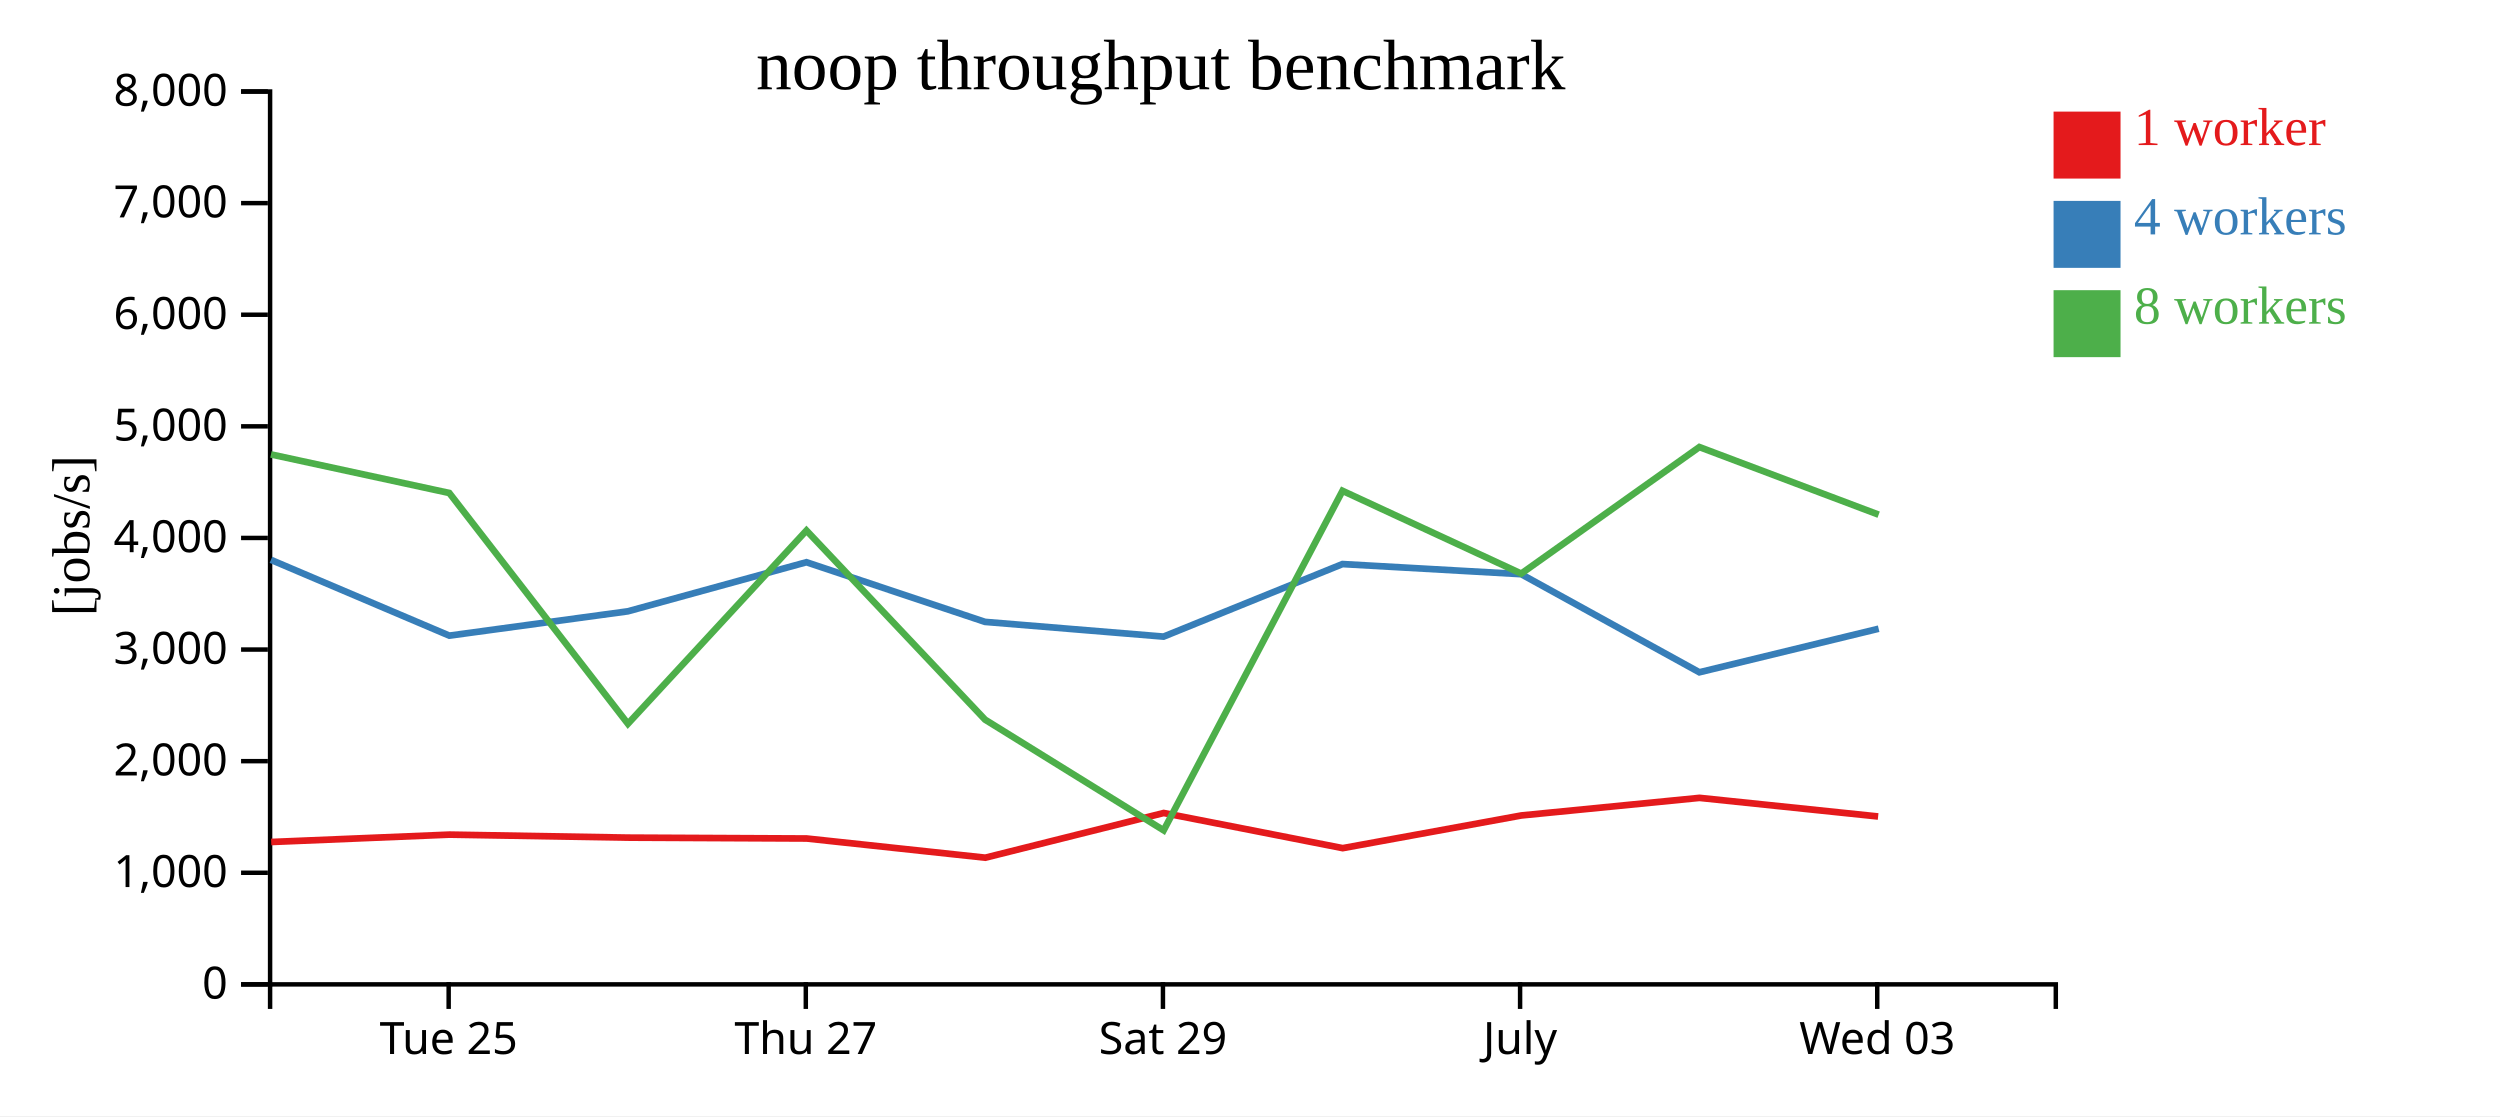
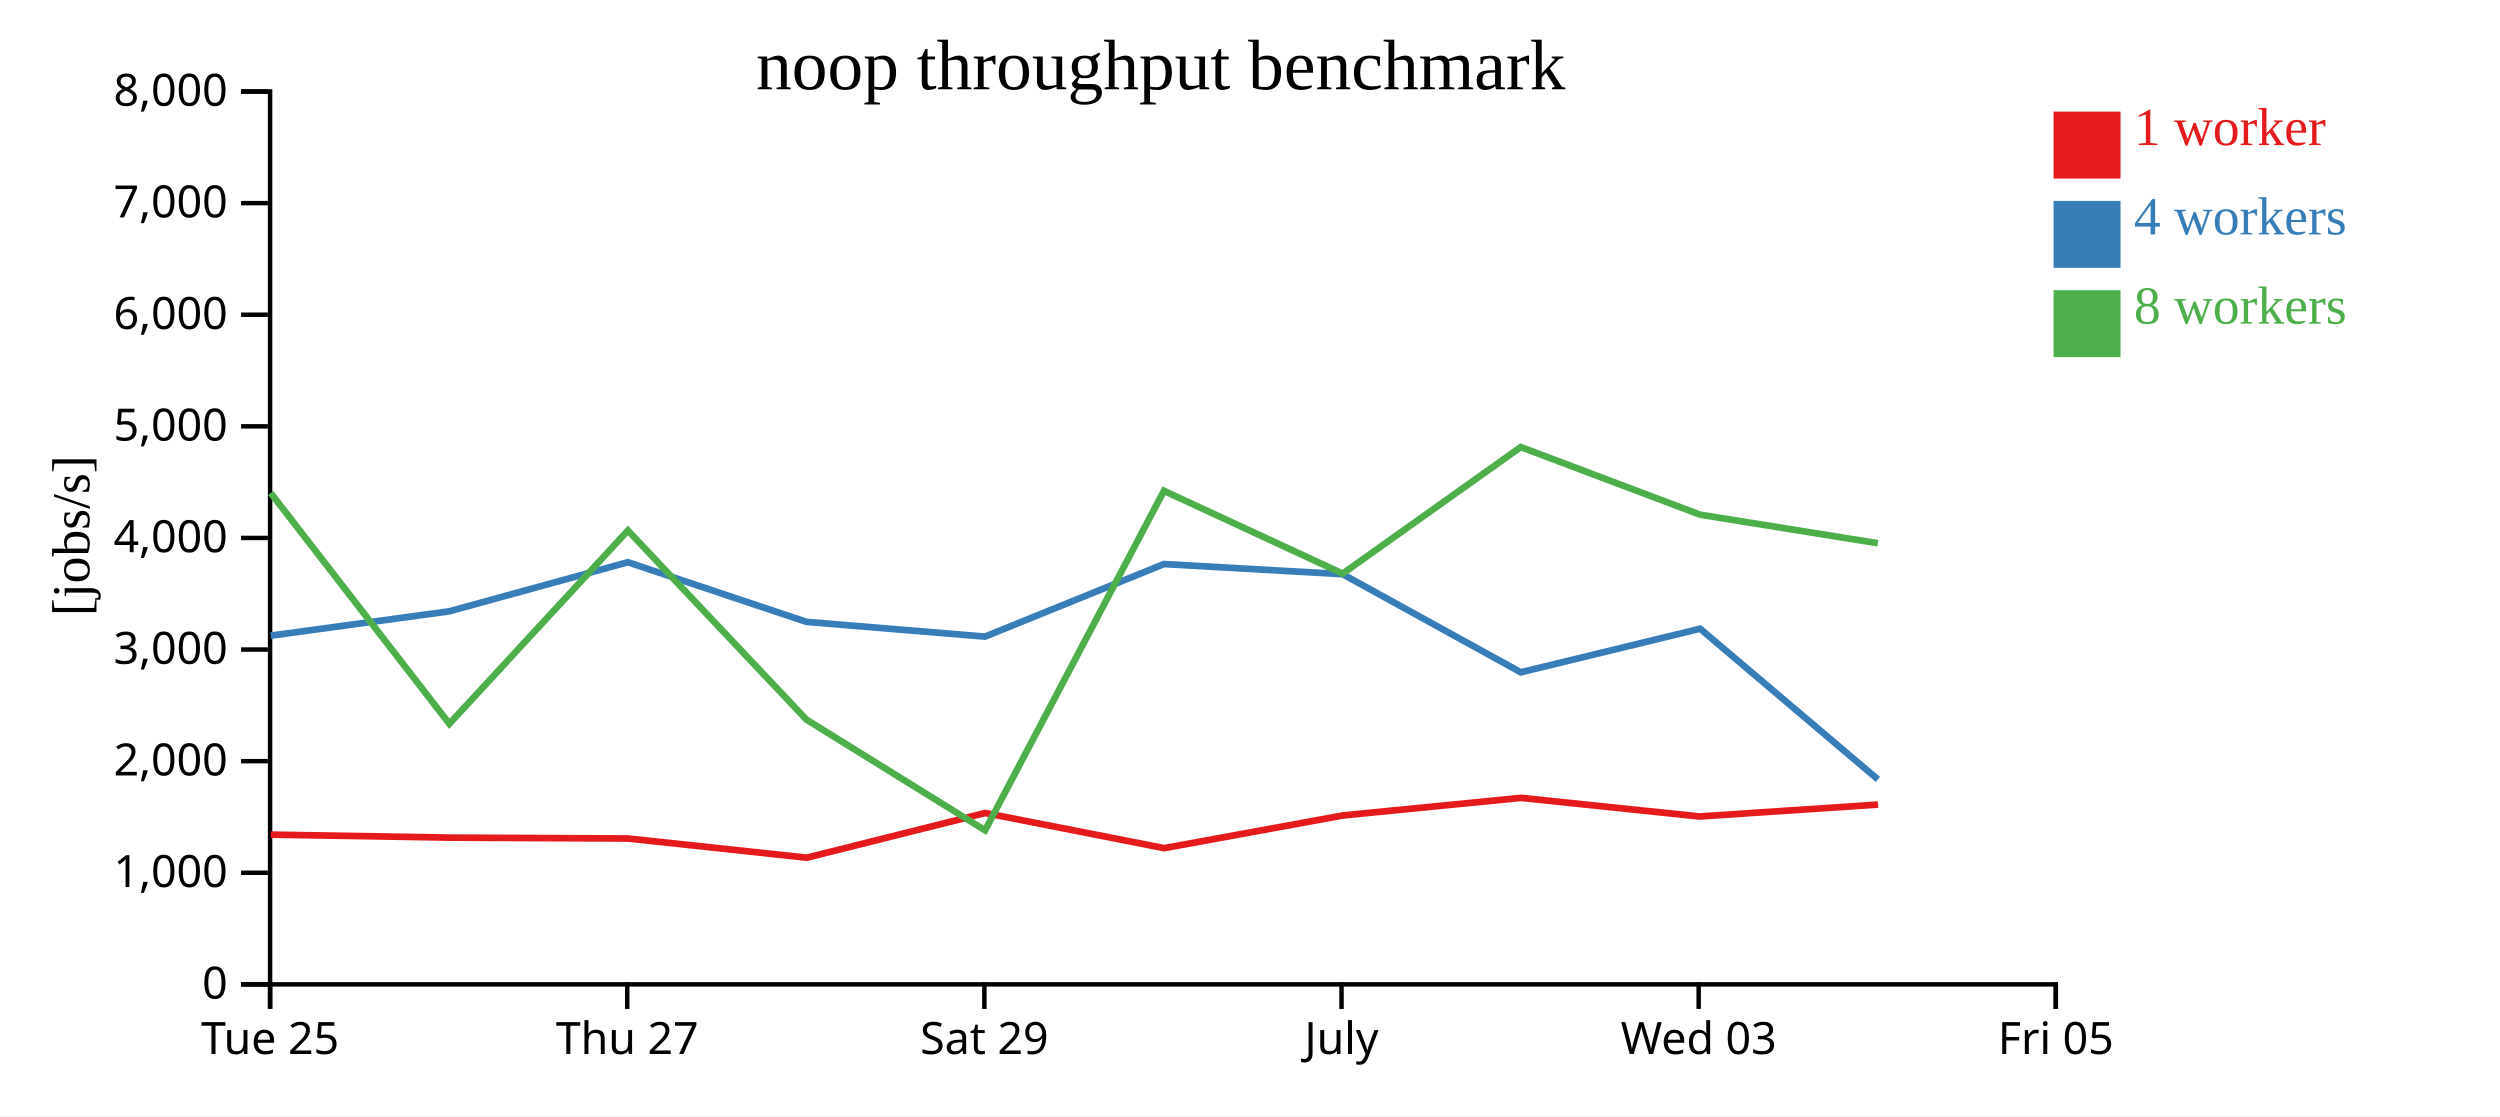
<svg xmlns="http://www.w3.org/2000/svg" width="560" height="250">
  <rect width="100%" height="100%" fill="white" />
  <g transform="translate(60,20)">
    <g transform="translate(0,200)" fill="none" font-size="10" font-family="sans-serif" text-anchor="middle">
      <path class="domain" stroke="currentColor" d="M0.5,6V0.5H400.5V6" />
-       <g class="tick" opacity="1" transform="translate(40.5,0)">
+       <g class="tick" opacity="1" transform="translate(0.5,0)">
        <line stroke="currentColor" y2="6" />
        <text fill="currentColor" y="9" dy="0.71em">Tue 25</text>
      </g>
-       <g class="tick" opacity="1" transform="translate(120.5,0)">
+       <g class="tick" opacity="1" transform="translate(80.5,0)">
        <line stroke="currentColor" y2="6" />
        <text fill="currentColor" y="9" dy="0.71em">Thu 27</text>
      </g>
-       <g class="tick" opacity="1" transform="translate(200.5,0)">
+       <g class="tick" opacity="1" transform="translate(160.5,0)">
        <line stroke="currentColor" y2="6" />
        <text fill="currentColor" y="9" dy="0.71em">Sat 29</text>
      </g>
-       <g class="tick" opacity="1" transform="translate(280.5,0)">
+       <g class="tick" opacity="1" transform="translate(240.5,0)">
        <line stroke="currentColor" y2="6" />
        <text fill="currentColor" y="9" dy="0.71em">July</text>
      </g>
-       <g class="tick" opacity="1" transform="translate(360.5,0)">
+       <g class="tick" opacity="1" transform="translate(320.5,0)">
        <line stroke="currentColor" y2="6" />
        <text fill="currentColor" y="9" dy="0.71em">Wed 03</text>
+       </g>
+       <g class="tick" opacity="1" transform="translate(400.5,0)">
+         <line stroke="currentColor" y2="6" />
+         <text fill="currentColor" y="9" dy="0.71em">Fri 05</text>
      </g>
    </g>
    <g fill="none" font-size="10" font-family="sans-serif" text-anchor="end">
      <path class="domain" stroke="currentColor" d="M-6,200.5H0.5V0.5H-6" />
      <g class="tick" opacity="1" transform="translate(0,200.5)">
        <line stroke="currentColor" x2="-6" />
        <text fill="currentColor" x="-9" dy="0.32em">0</text>
      </g>
      <g class="tick" opacity="1" transform="translate(0,175.5)">
        <line stroke="currentColor" x2="-6" />
        <text fill="currentColor" x="-9" dy="0.32em">1,000</text>
      </g>
      <g class="tick" opacity="1" transform="translate(0,150.5)">
        <line stroke="currentColor" x2="-6" />
        <text fill="currentColor" x="-9" dy="0.32em">2,000</text>
      </g>
      <g class="tick" opacity="1" transform="translate(0,125.5)">
        <line stroke="currentColor" x2="-6" />
        <text fill="currentColor" x="-9" dy="0.32em">3,000</text>
      </g>
      <g class="tick" opacity="1" transform="translate(0,100.5)">
        <line stroke="currentColor" x2="-6" />
        <text fill="currentColor" x="-9" dy="0.32em">4,000</text>
      </g>
      <g class="tick" opacity="1" transform="translate(0,75.5)">
        <line stroke="currentColor" x2="-6" />
        <text fill="currentColor" x="-9" dy="0.32em">5,000</text>
      </g>
      <g class="tick" opacity="1" transform="translate(0,50.5)">
        <line stroke="currentColor" x2="-6" />
        <text fill="currentColor" x="-9" dy="0.32em">6,000</text>
      </g>
      <g class="tick" opacity="1" transform="translate(0,25.5)">
        <line stroke="currentColor" x2="-6" />
        <text fill="currentColor" x="-9" dy="0.32em">7,000</text>
      </g>
      <g class="tick" opacity="1" transform="translate(0,0.5)">
        <line stroke="currentColor" x2="-6" />
        <text fill="currentColor" x="-9" dy="0.32em">8,000</text>
      </g>
    </g>
    <text text-anchor="middle" style="font-size: 12px" transform="rotate(-90)" y="-40" x="-100">[jobs/s]</text>
    <text text-anchor="middle" style="font-size: 16px" y="0" x="200">noop throughput benchmark</text>
-     <path class="line" fill="none" stroke="#e41a1c" stroke-width="1.5" d="M0.747,168.607L40.689,166.956L80.687,167.631L120.696,167.825L160.703,172.124L200.672,162.111L240.77,169.984L280.796,162.661L320.689,158.722L360.702,162.892" />
-     <path class="line" fill="none" stroke="#377eb8" stroke-width="1.5" d="M0.689,105.403L40.64,122.382L80.638,116.934L120.638,105.936L160.647,119.303L200.635,122.601L240.717,106.351L280.754,108.618L320.656,130.592L360.821,120.833" />
-     <path class="line" fill="none" stroke="#4daf4a" stroke-width="1.5" d="M0.694,81.79L40.641,90.431L80.653,142.125L120.645,98.835L160.654,141.201L200.66,165.992L240.723,89.943L280.757,108.488L320.659,80.141L360.818,95.29" />
+     <path class="line" fill="none" stroke="#e41a1c" stroke-width="1.5" d="M0.689,166.956L40.687,167.631L80.696,167.825L120.703,172.124L160.672,162.111L200.77,169.984L240.796,162.661L280.689,158.722L320.702,162.892L360.686,160.221" />
+     <path class="line" fill="none" stroke="#377eb8" stroke-width="1.5" d="M0.64,122.382L40.638,116.934L80.638,105.936L120.647,119.303L160.635,122.601L200.717,106.351L240.754,108.618L280.656,130.592L320.821,120.833L360.654,154.592" />
+     <path class="line" fill="none" stroke="#4daf4a" stroke-width="1.5" d="M0.641,90.431L40.653,142.125L80.645,98.835L120.654,141.201L160.66,165.992L200.723,89.943L240.757,108.488L280.659,80.141L320.818,95.29L360.641,101.687" />
    <rect class="dot" x="400" y="5" width="15" height="15" style="fill: #e41a1c;" />
    <rect class="dot" x="400" y="25" width="15" height="15" style="fill: #377eb8;" />
    <rect class="dot" x="400" y="45" width="15" height="15" style="fill: #4daf4a;" />
    <text class="label" x="418" y="12.5" style="fill: #e41a1c; alignment-baseline: middle;" text-anchor="left">1 worker</text>
    <text class="label" x="418" y="32.5" style="fill: #377eb8; alignment-baseline: middle;" text-anchor="left">4 workers</text>
    <text class="label" x="418" y="52.5" style="fill: #4daf4a; alignment-baseline: middle;" text-anchor="left">8 workers</text>
  </g>
</svg>
